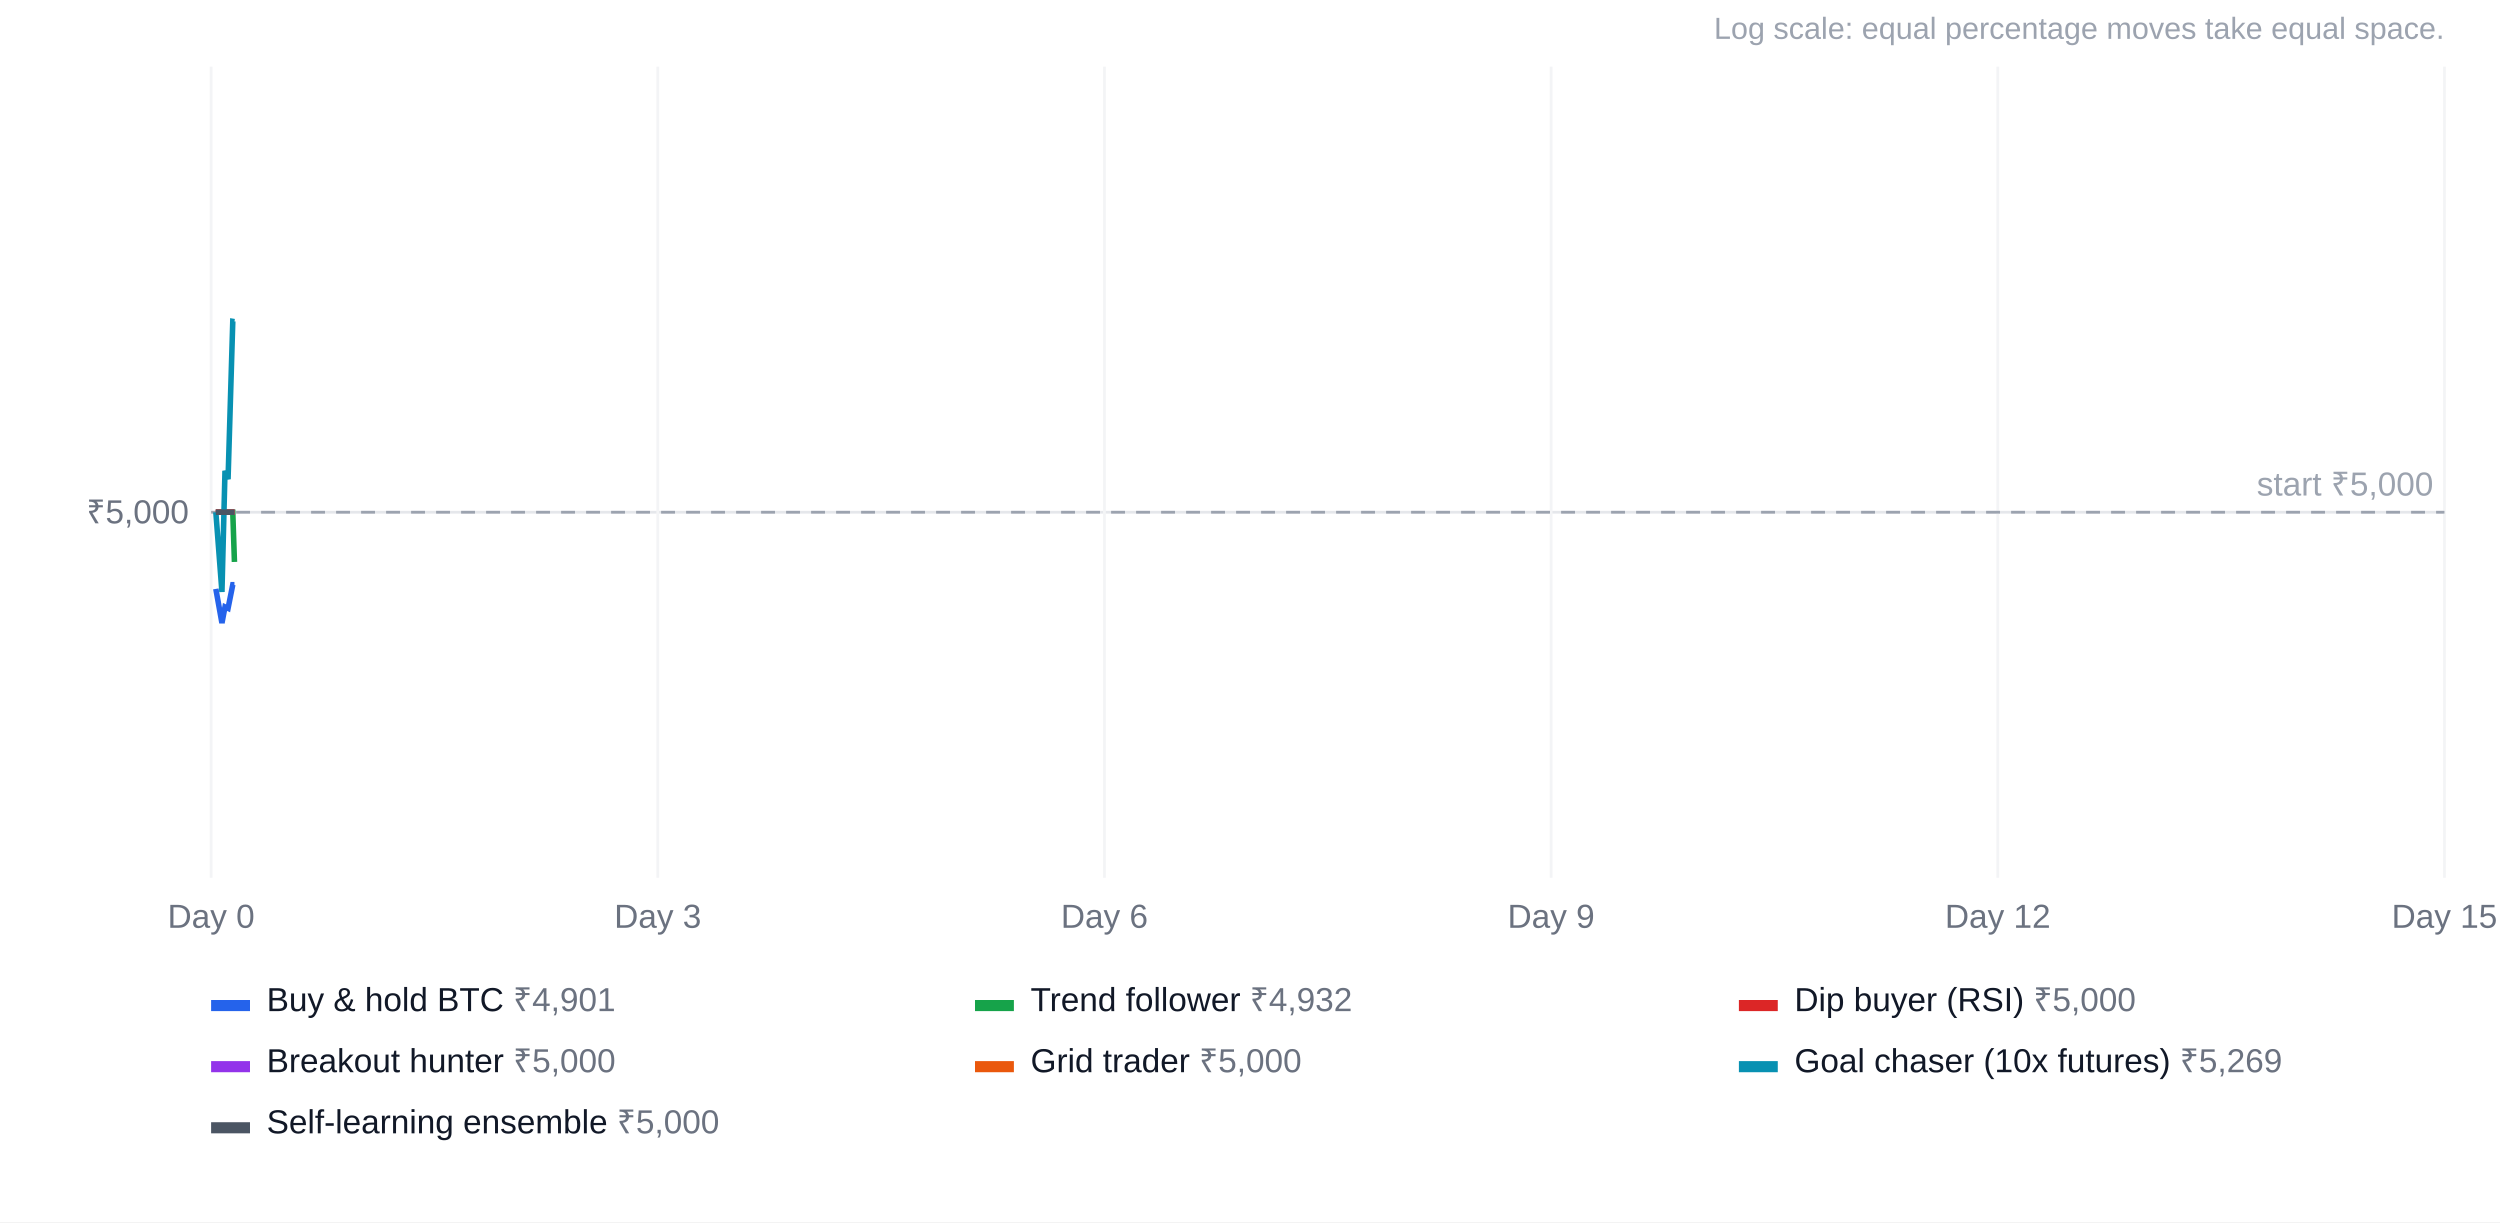
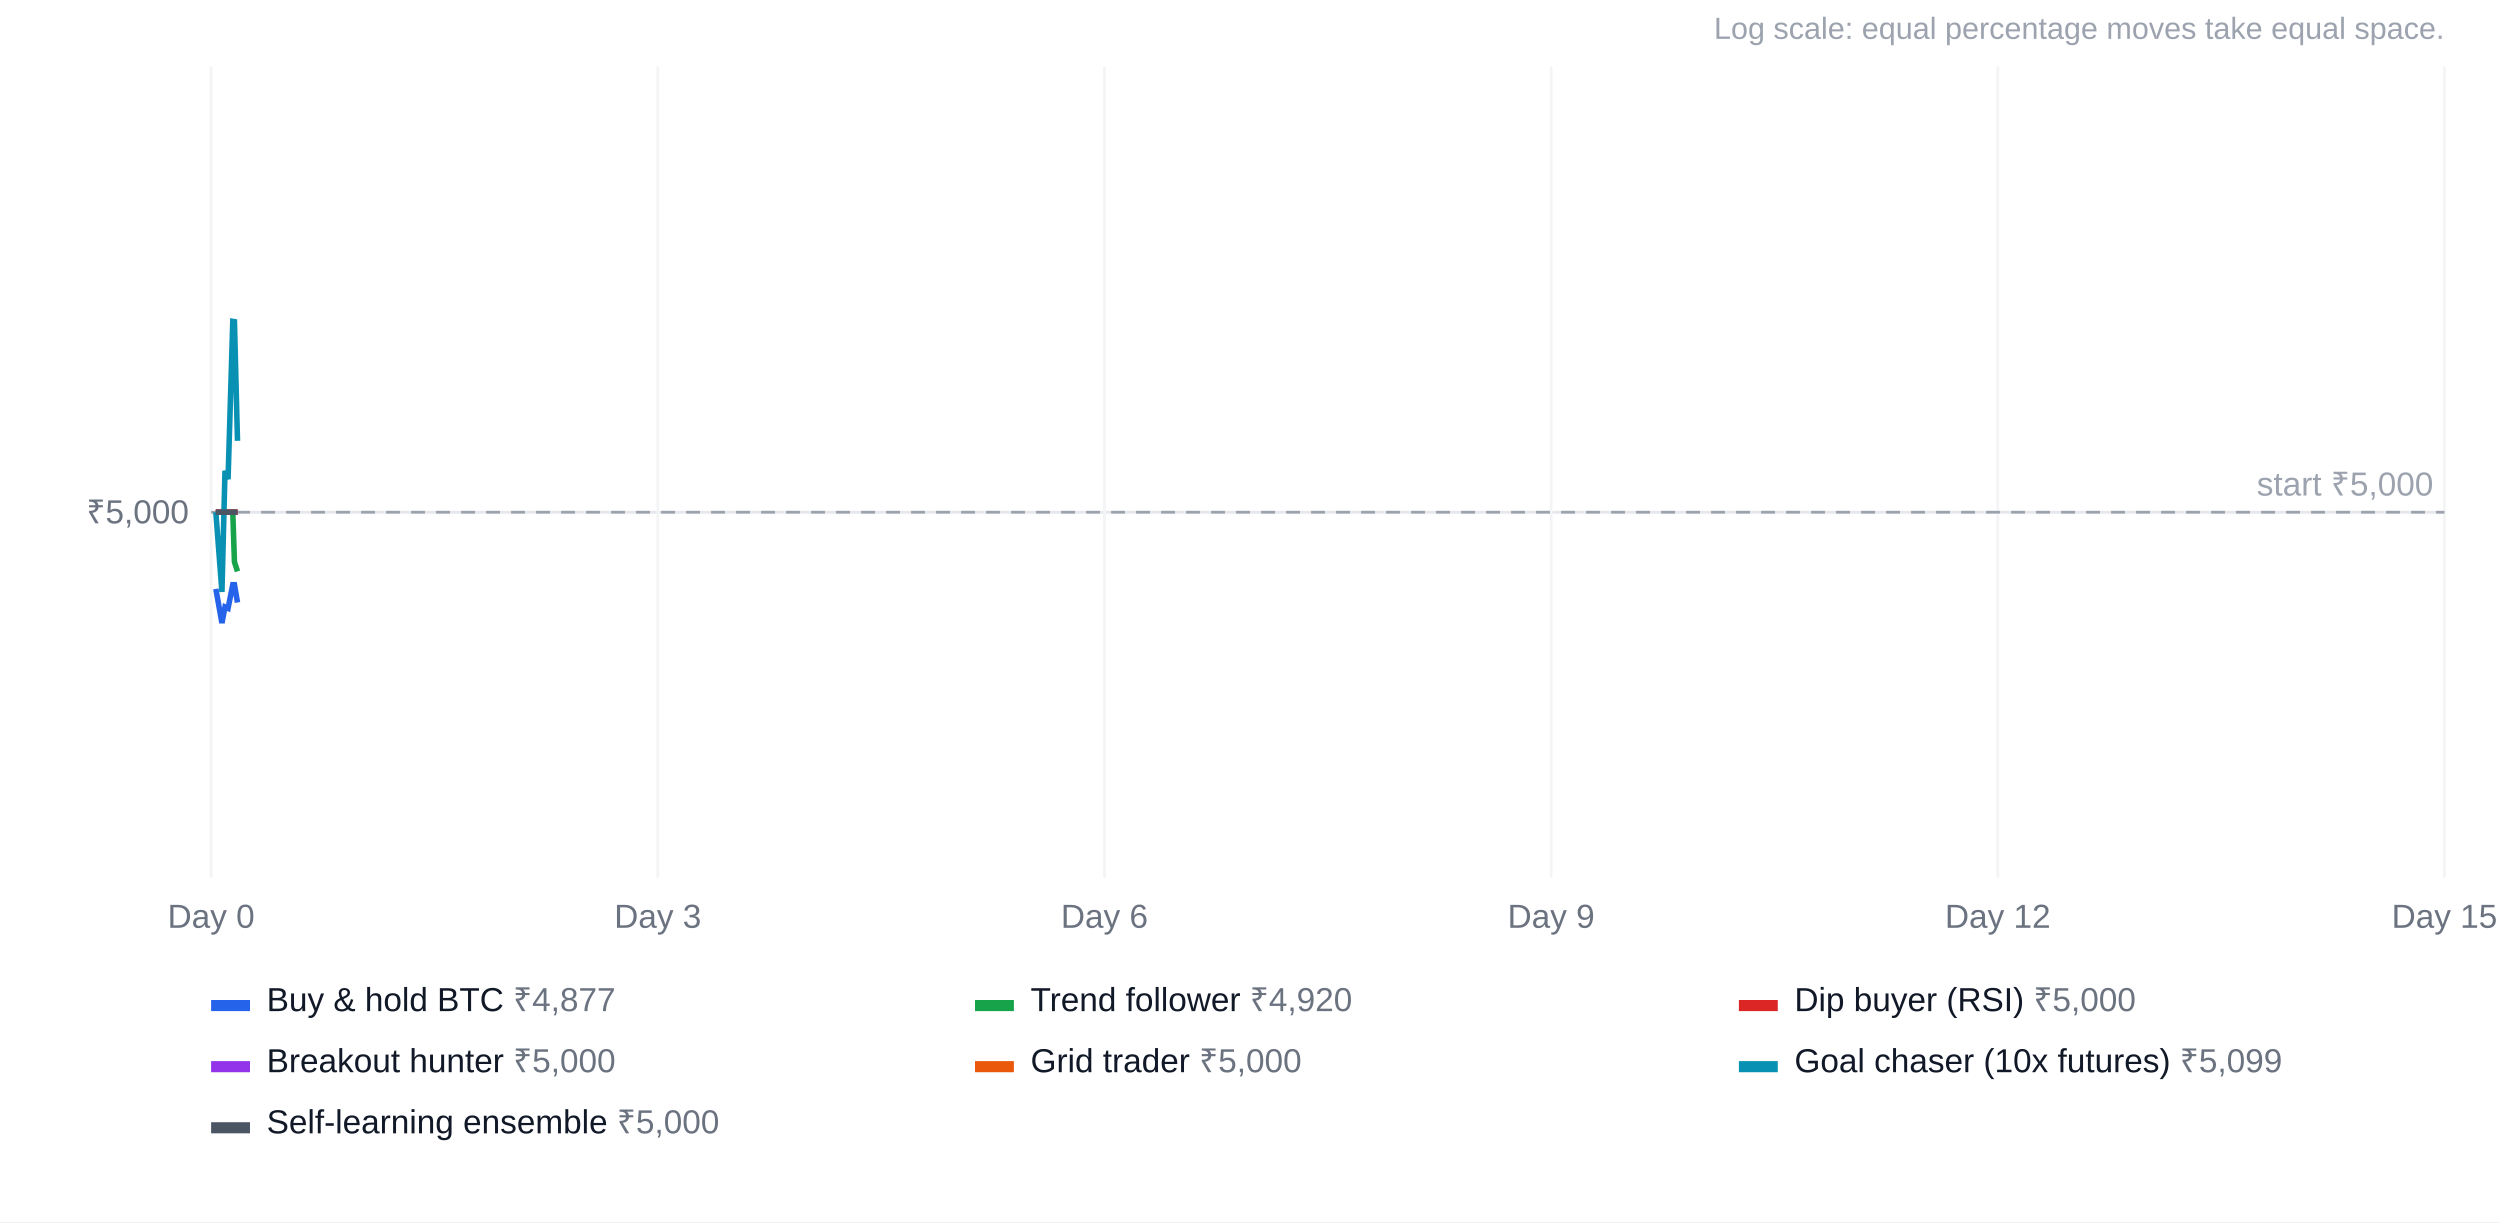
<svg xmlns="http://www.w3.org/2000/svg" width="900" height="440" viewBox="0 0 900 440" font-family="Arial, Helvetica, sans-serif" font-size="12">
  <rect width="100%" height="100%" fill="#ffffff" />
  <text x="880" y="14" text-anchor="end" fill="#9ca3af" font-size="11">Log scale: equal percentage moves take equal space.</text>
  <line x1="76" x2="880" y1="184.4" y2="184.4" stroke="#e5e7eb" />
  <text x="68" y="188.4" text-anchor="end" fill="#6b7280">₹5,000</text>
  <line x1="76.0" x2="76.0" y1="24" y2="316" stroke="#f3f4f6" />
  <text x="76.0" y="334" text-anchor="middle" fill="#6b7280">Day 0</text>
  <line x1="236.8" x2="236.8" y1="24" y2="316" stroke="#f3f4f6" />
  <text x="236.8" y="334" text-anchor="middle" fill="#6b7280">Day 3</text>
  <line x1="397.6" x2="397.6" y1="24" y2="316" stroke="#f3f4f6" />
  <text x="397.6" y="334" text-anchor="middle" fill="#6b7280">Day 6</text>
  <line x1="558.4" x2="558.4" y1="24" y2="316" stroke="#f3f4f6" />
  <text x="558.4" y="334" text-anchor="middle" fill="#6b7280">Day 9</text>
  <line x1="719.2" x2="719.2" y1="24" y2="316" stroke="#f3f4f6" />
  <text x="719.2" y="334" text-anchor="middle" fill="#6b7280">Day 12</text>
  <line x1="880.0" x2="880.0" y1="24" y2="316" stroke="#f3f4f6" />
  <text x="880.0" y="334" text-anchor="middle" fill="#6b7280">Day 15</text>
  <line x1="76" x2="880" y1="184.4" y2="184.4" stroke="#9ca3af" stroke-dasharray="5 4" />
  <text x="876" y="178.4" text-anchor="end" fill="#9ca3af">start ₹5,000</text>
-   <polyline points="77.7,212.0 79.9,224.3 81.0,218.5 82.1,219.0 83.8,210.5 84.4,210.5" fill="none" stroke="#2563eb" stroke-width="2" />
+   <polyline points="77.7,212.0 79.9,224.3 81.0,218.5 82.1,219.0 83.8,210.5 84.4,210.5 85.5,216.9" fill="none" stroke="#2563eb" stroke-width="2" />
  <rect x="76" y="360" width="14" height="4" fill="#2563eb" />
-   <text x="96" y="364" fill="#111827">Buy &amp; hold BTC <tspan fill="#6b7280">₹4,901</tspan>
+   <text x="96" y="364" fill="#111827">Buy &amp; hold BTC <tspan fill="#6b7280">₹4,877</tspan>
  </text>
-   <polyline points="77.7,184.4 79.9,184.4 81.0,184.4 82.1,184.4 83.8,184.4 84.4,202.3" fill="none" stroke="#16a34a" stroke-width="2" />
+   <polyline points="77.7,184.4 79.9,184.4 81.0,184.4 82.1,184.4 83.8,184.4 84.4,202.3 85.5,205.7" fill="none" stroke="#16a34a" stroke-width="2" />
  <rect x="351" y="360" width="14" height="4" fill="#16a34a" />
-   <text x="371" y="364" fill="#111827">Trend follower <tspan fill="#6b7280">₹4,932</tspan>
+   <text x="371" y="364" fill="#111827">Trend follower <tspan fill="#6b7280">₹4,920</tspan>
  </text>
-   <polyline points="77.7,184.4 79.9,184.4 81.0,184.4 82.1,184.4 83.8,184.4 84.4,184.4" fill="none" stroke="#dc2626" stroke-width="2" />
+   <polyline points="77.7,184.4 79.9,184.4 81.0,184.4 82.1,184.4 83.8,184.4 84.4,184.4 85.5,184.4" fill="none" stroke="#dc2626" stroke-width="2" />
  <rect x="626" y="360" width="14" height="4" fill="#dc2626" />
  <text x="646" y="364" fill="#111827">Dip buyer (RSI) <tspan fill="#6b7280">₹5,000</tspan>
  </text>
-   <polyline points="77.7,184.4 79.9,184.4 81.0,184.4 82.1,184.4 83.8,184.4 84.4,184.4" fill="none" stroke="#9333ea" stroke-width="2" />
+   <polyline points="77.7,184.4 79.9,184.4 81.0,184.4 82.1,184.4 83.8,184.4 84.4,184.4 85.5,184.4" fill="none" stroke="#9333ea" stroke-width="2" />
  <rect x="76" y="382" width="14" height="4" fill="#9333ea" />
  <text x="96" y="386" fill="#111827">Breakout hunter <tspan fill="#6b7280">₹5,000</tspan>
  </text>
-   <polyline points="77.7,184.4 79.9,184.4 81.0,184.4 82.1,184.4 83.8,184.4 84.4,184.4" fill="none" stroke="#ea580c" stroke-width="2" />
+   <polyline points="77.7,184.4 79.9,184.4 81.0,184.4 82.1,184.4 83.8,184.4 84.4,184.4 85.5,184.4" fill="none" stroke="#ea580c" stroke-width="2" />
  <rect x="351" y="382" width="14" height="4" fill="#ea580c" />
  <text x="371" y="386" fill="#111827">Grid trader <tspan fill="#6b7280">₹5,000</tspan>
  </text>
-   <polyline points="77.7,184.4 79.9,213.1 81.0,169.5 82.1,172.5 83.8,115.7 84.4,115.8" fill="none" stroke="#0891b2" stroke-width="2" />
+   <polyline points="77.7,184.4 79.9,213.1 81.0,169.5 82.1,172.5 83.8,115.7 84.4,115.8 85.5,158.7" fill="none" stroke="#0891b2" stroke-width="2" />
  <rect x="626" y="382" width="14" height="4" fill="#0891b2" />
-   <text x="646" y="386" fill="#111827">Goal chaser (10x futures) <tspan fill="#6b7280">₹5,269</tspan>
+   <text x="646" y="386" fill="#111827">Goal chaser (10x futures) <tspan fill="#6b7280">₹5,099</tspan>
  </text>
-   <polyline points="77.7,184.4 79.9,184.4 81.0,184.4 82.1,184.4 83.8,184.4 84.4,184.4" fill="none" stroke="#4b5563" stroke-width="2" />
+   <polyline points="77.7,184.4 79.9,184.4 81.0,184.4 82.1,184.4 83.8,184.4 84.4,184.4 85.5,184.4" fill="none" stroke="#4b5563" stroke-width="2" />
  <rect x="76" y="404" width="14" height="4" fill="#4b5563" />
  <text x="96" y="408" fill="#111827">Self-learning ensemble <tspan fill="#6b7280">₹5,000</tspan>
  </text>
</svg>
